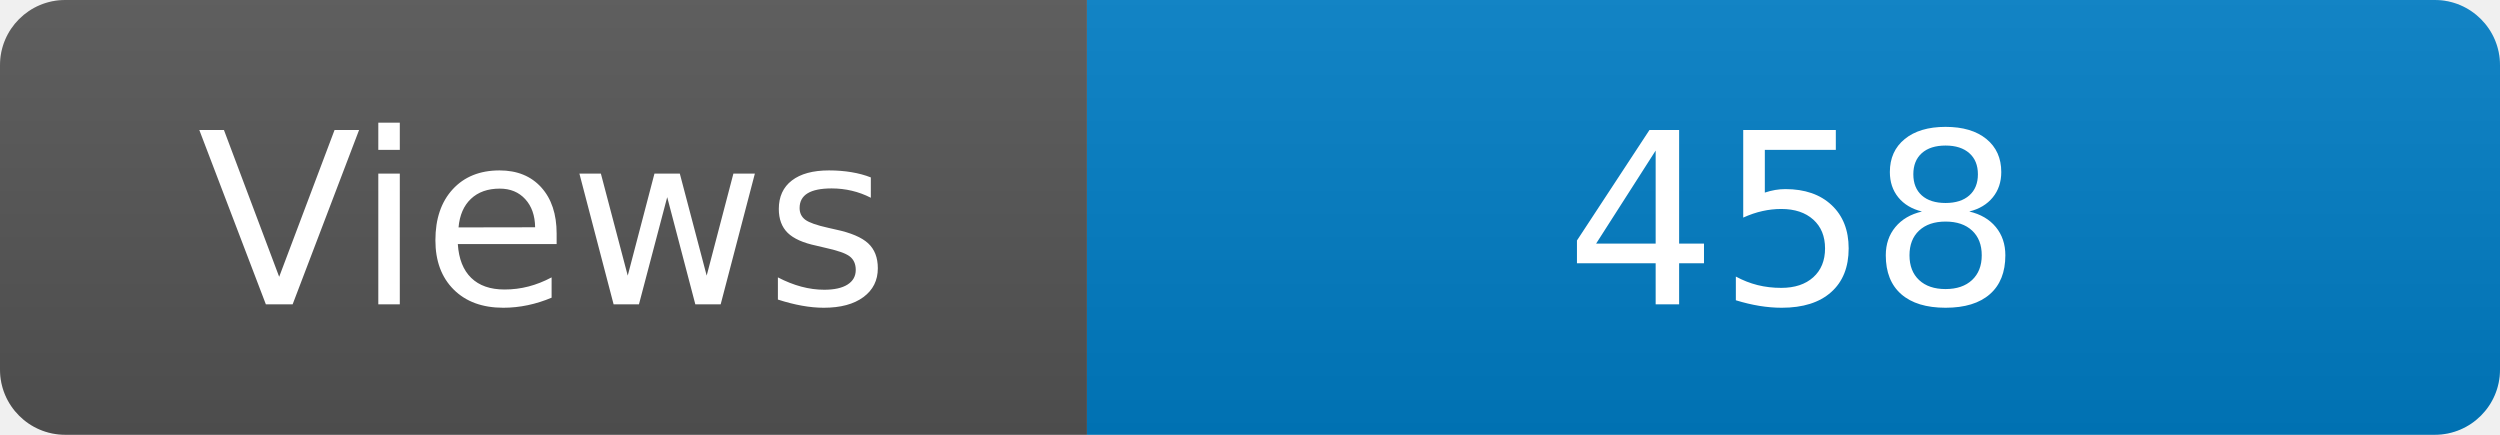
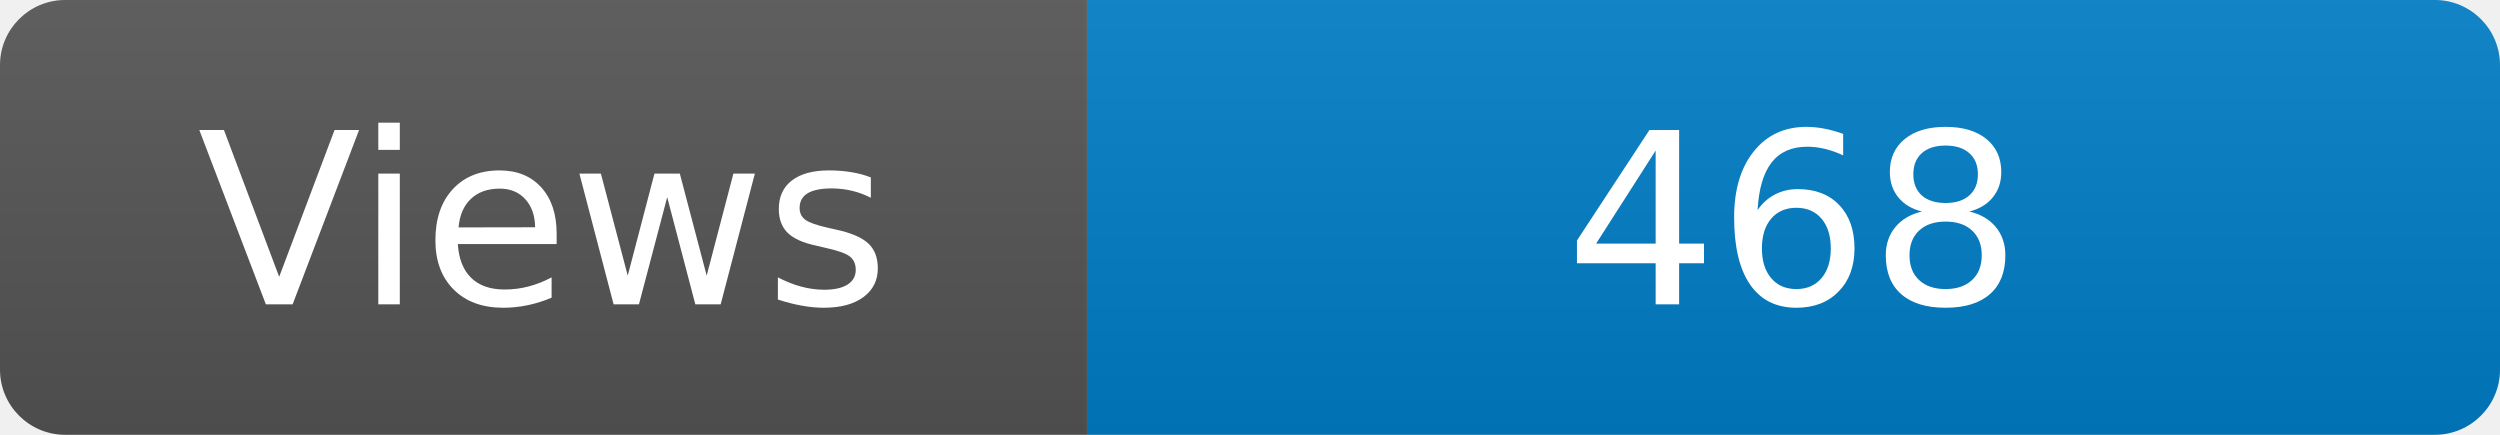
<svg xmlns="http://www.w3.org/2000/svg" width="115" height="20" role="img" aria-label="Maintained?: yes">
  <linearGradient id="s" x2="0" y2="100%">
    <stop offset="0" stop-color="#bbb" stop-opacity=".1" />
    <stop offset="1" stop-opacity=".1" />
  </linearGradient>
  <clipPath id="r">
    <rect width="115" height="20" rx="3" fill="#fff" />
  </clipPath>
  <g clip-path="url(#r)">
    <rect width="50" height="20" fill="#555" />
    <rect x="50" width="160" height="20" fill="#007ec6" />
    <rect width="115" height="20" fill="url(#s)" />
  </g>
  <g fill="#fff" text-anchor="middle" font-family="Verdana,Geneva,DejaVu Sans,sans-serif" font-size="110">
    <text x="250" y="140" transform="scale(.1)" fill="#fff">Views</text>
-     <text x="825" y="140" transform="scale(.1)" fill="#fff">458</text>
+     <text x="825" y="140" transform="scale(.1)" fill="#fff">468</text>
  </g>
</svg>
